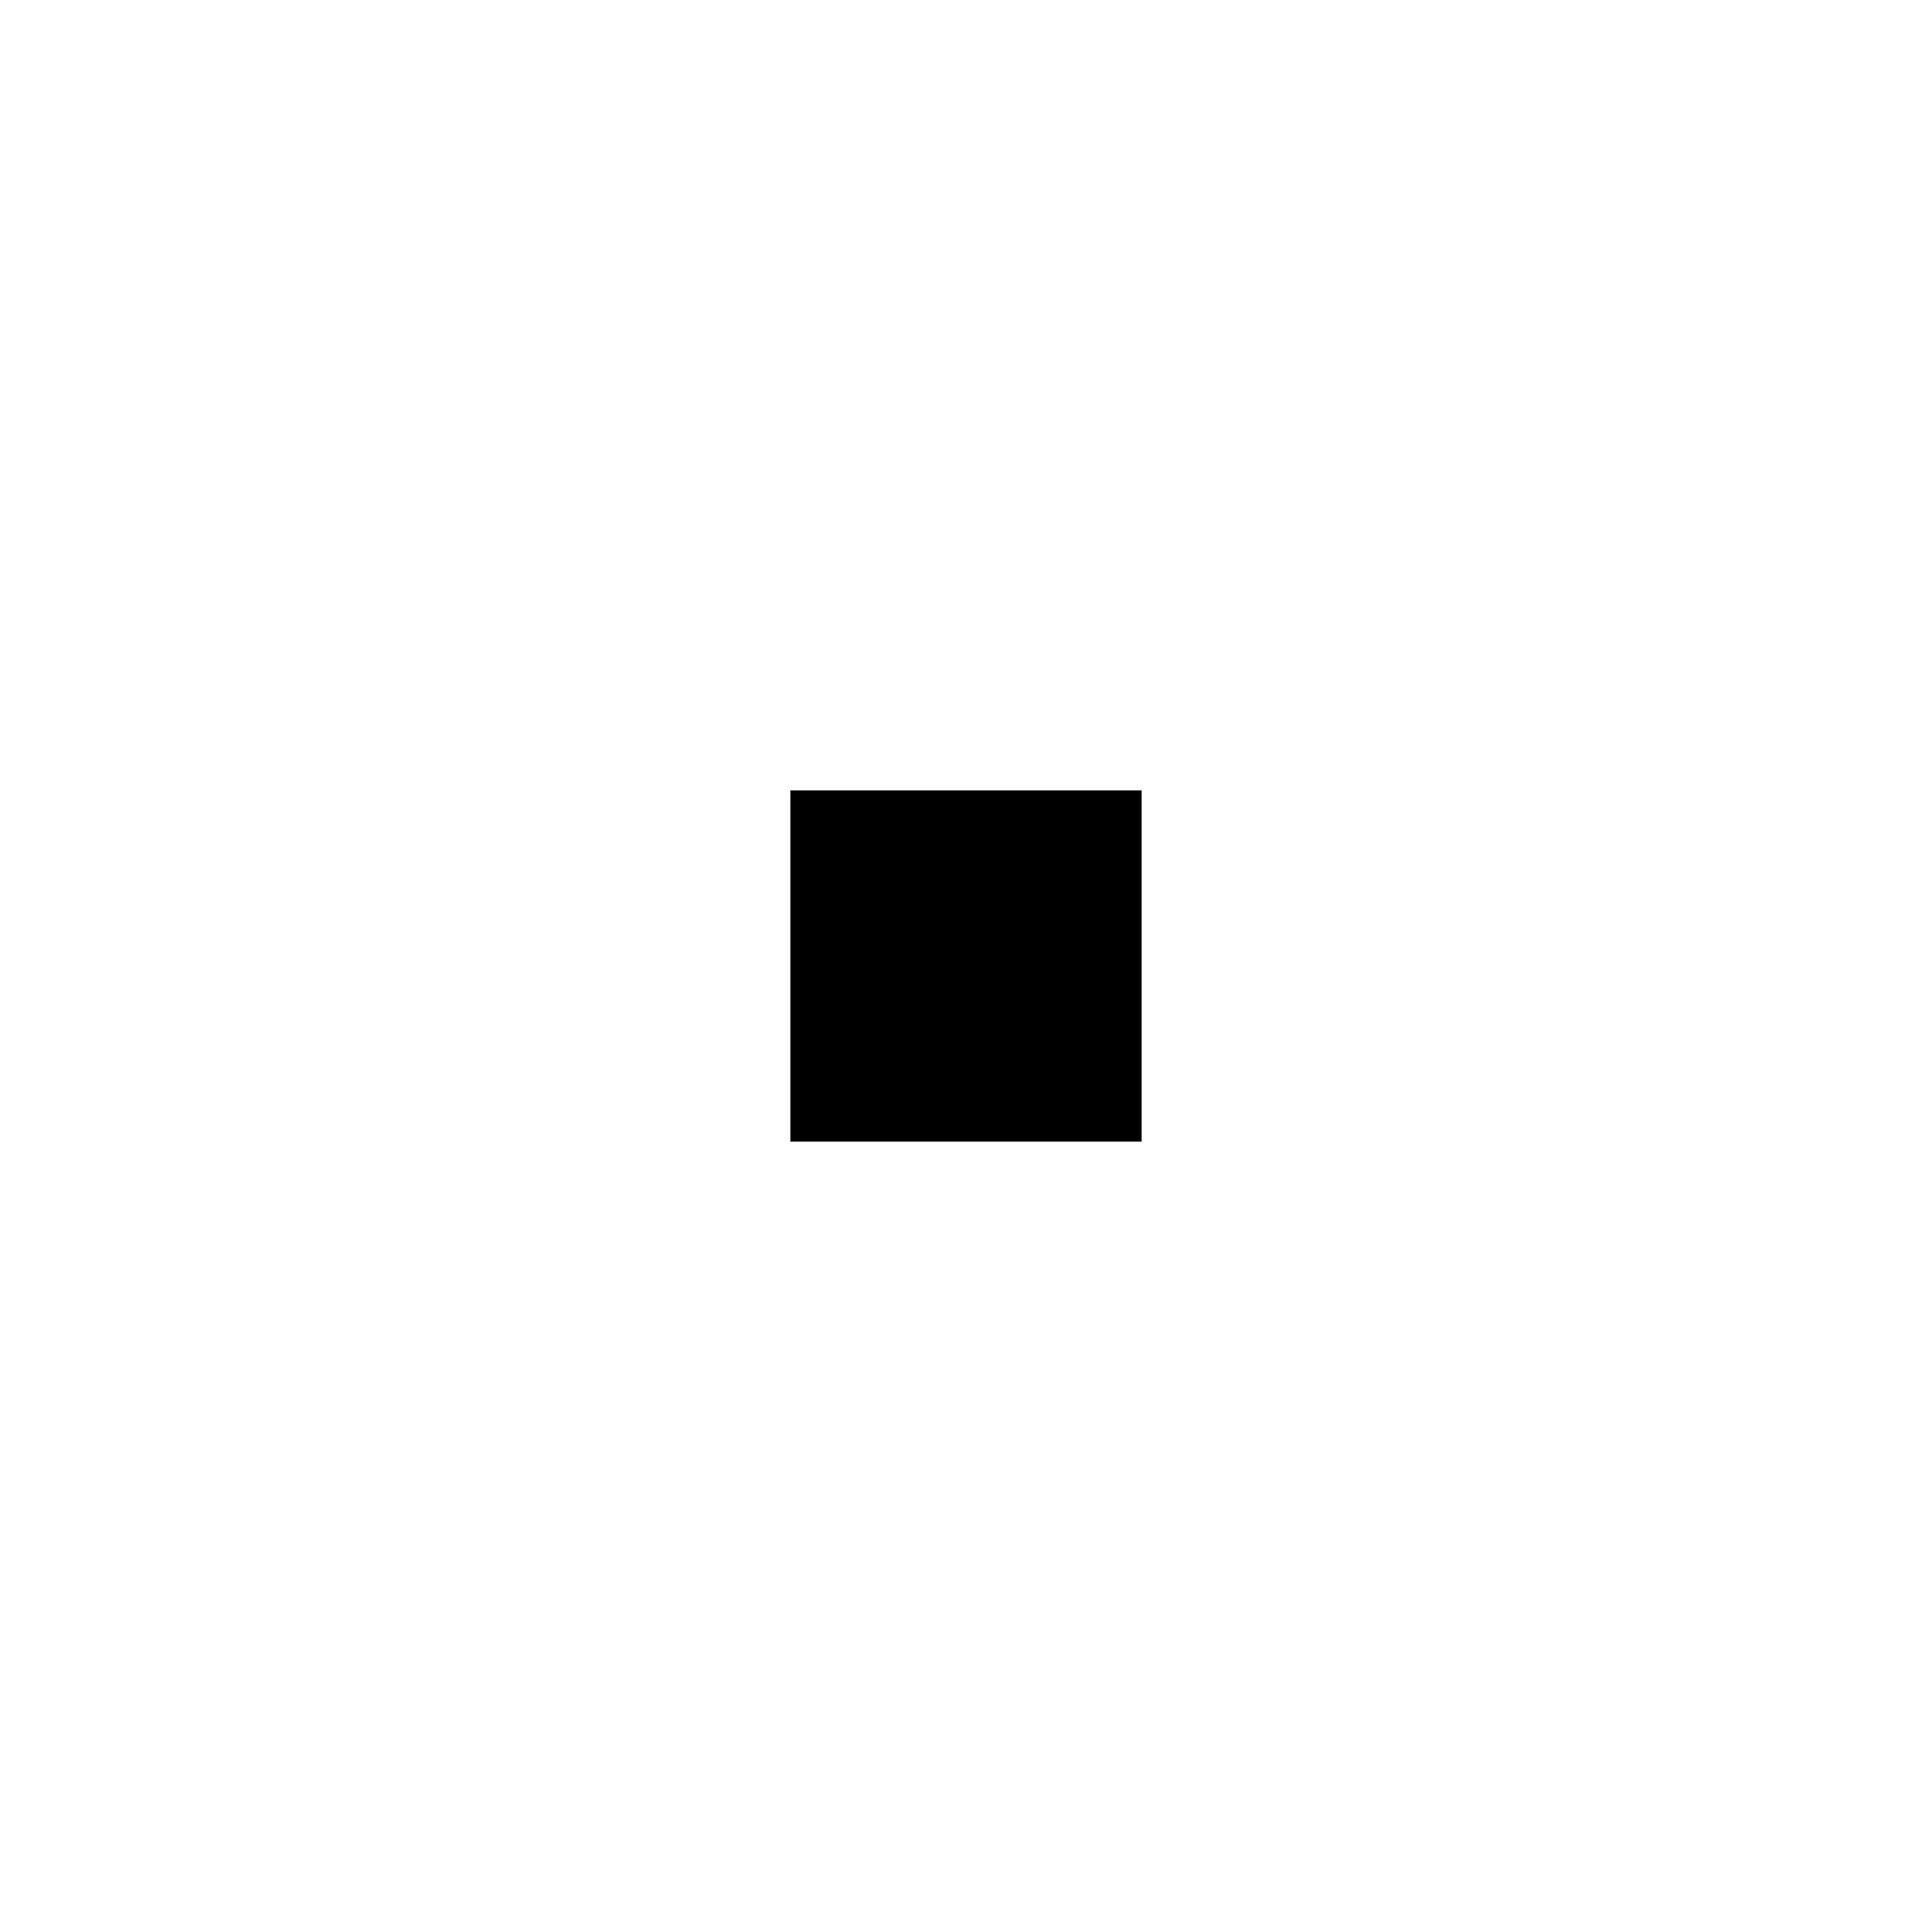
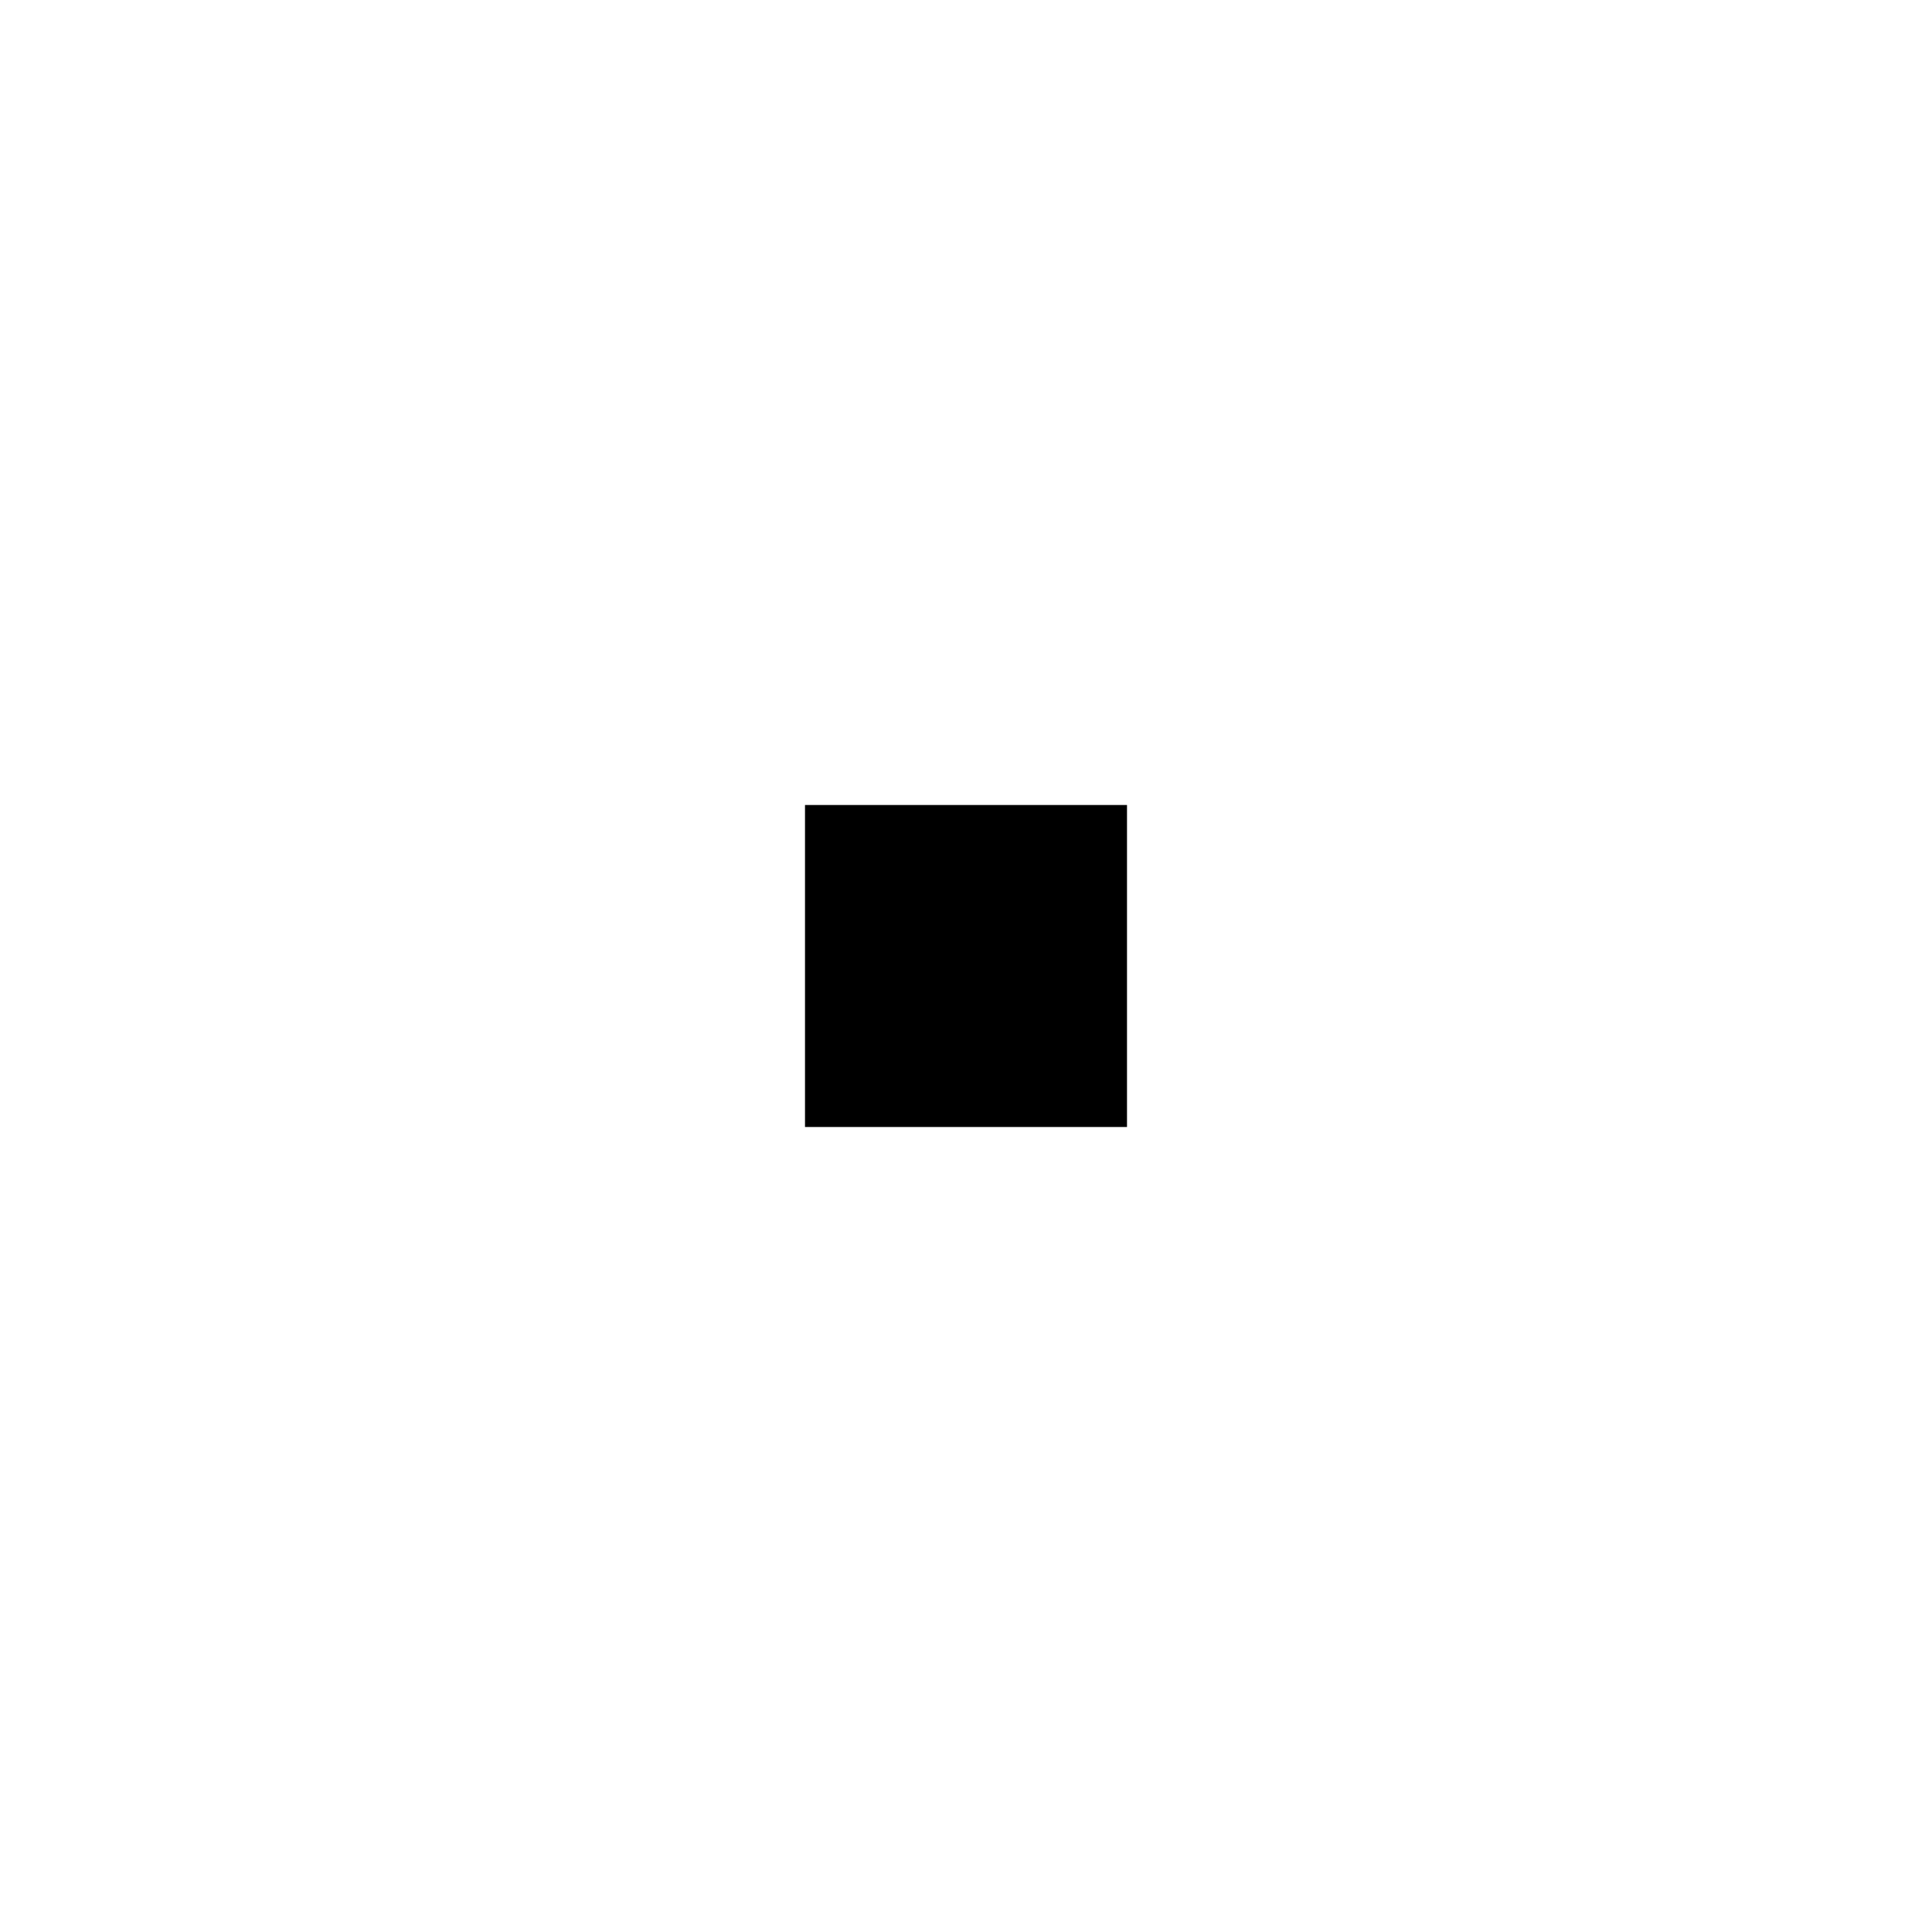
- <svg xmlns="http://www.w3.org/2000/svg" version="1.1" width="22" height="22" id="svg2989">
-   <defs id="defs2991" />
-   <rect width="4" height="4" x="9" y="9" id="rect3033" style="fill:#000000;fill-opacity:1;fill-rule:evenodd;stroke:none" />
+ <svg xmlns="http://www.w3.org/2000/svg" id="svg2989" height="24" width="24" version="1.1">
+   <rect id="rect3033" fill-rule="evenodd" height="4" width="4" y="10" x="10" />
</svg>
